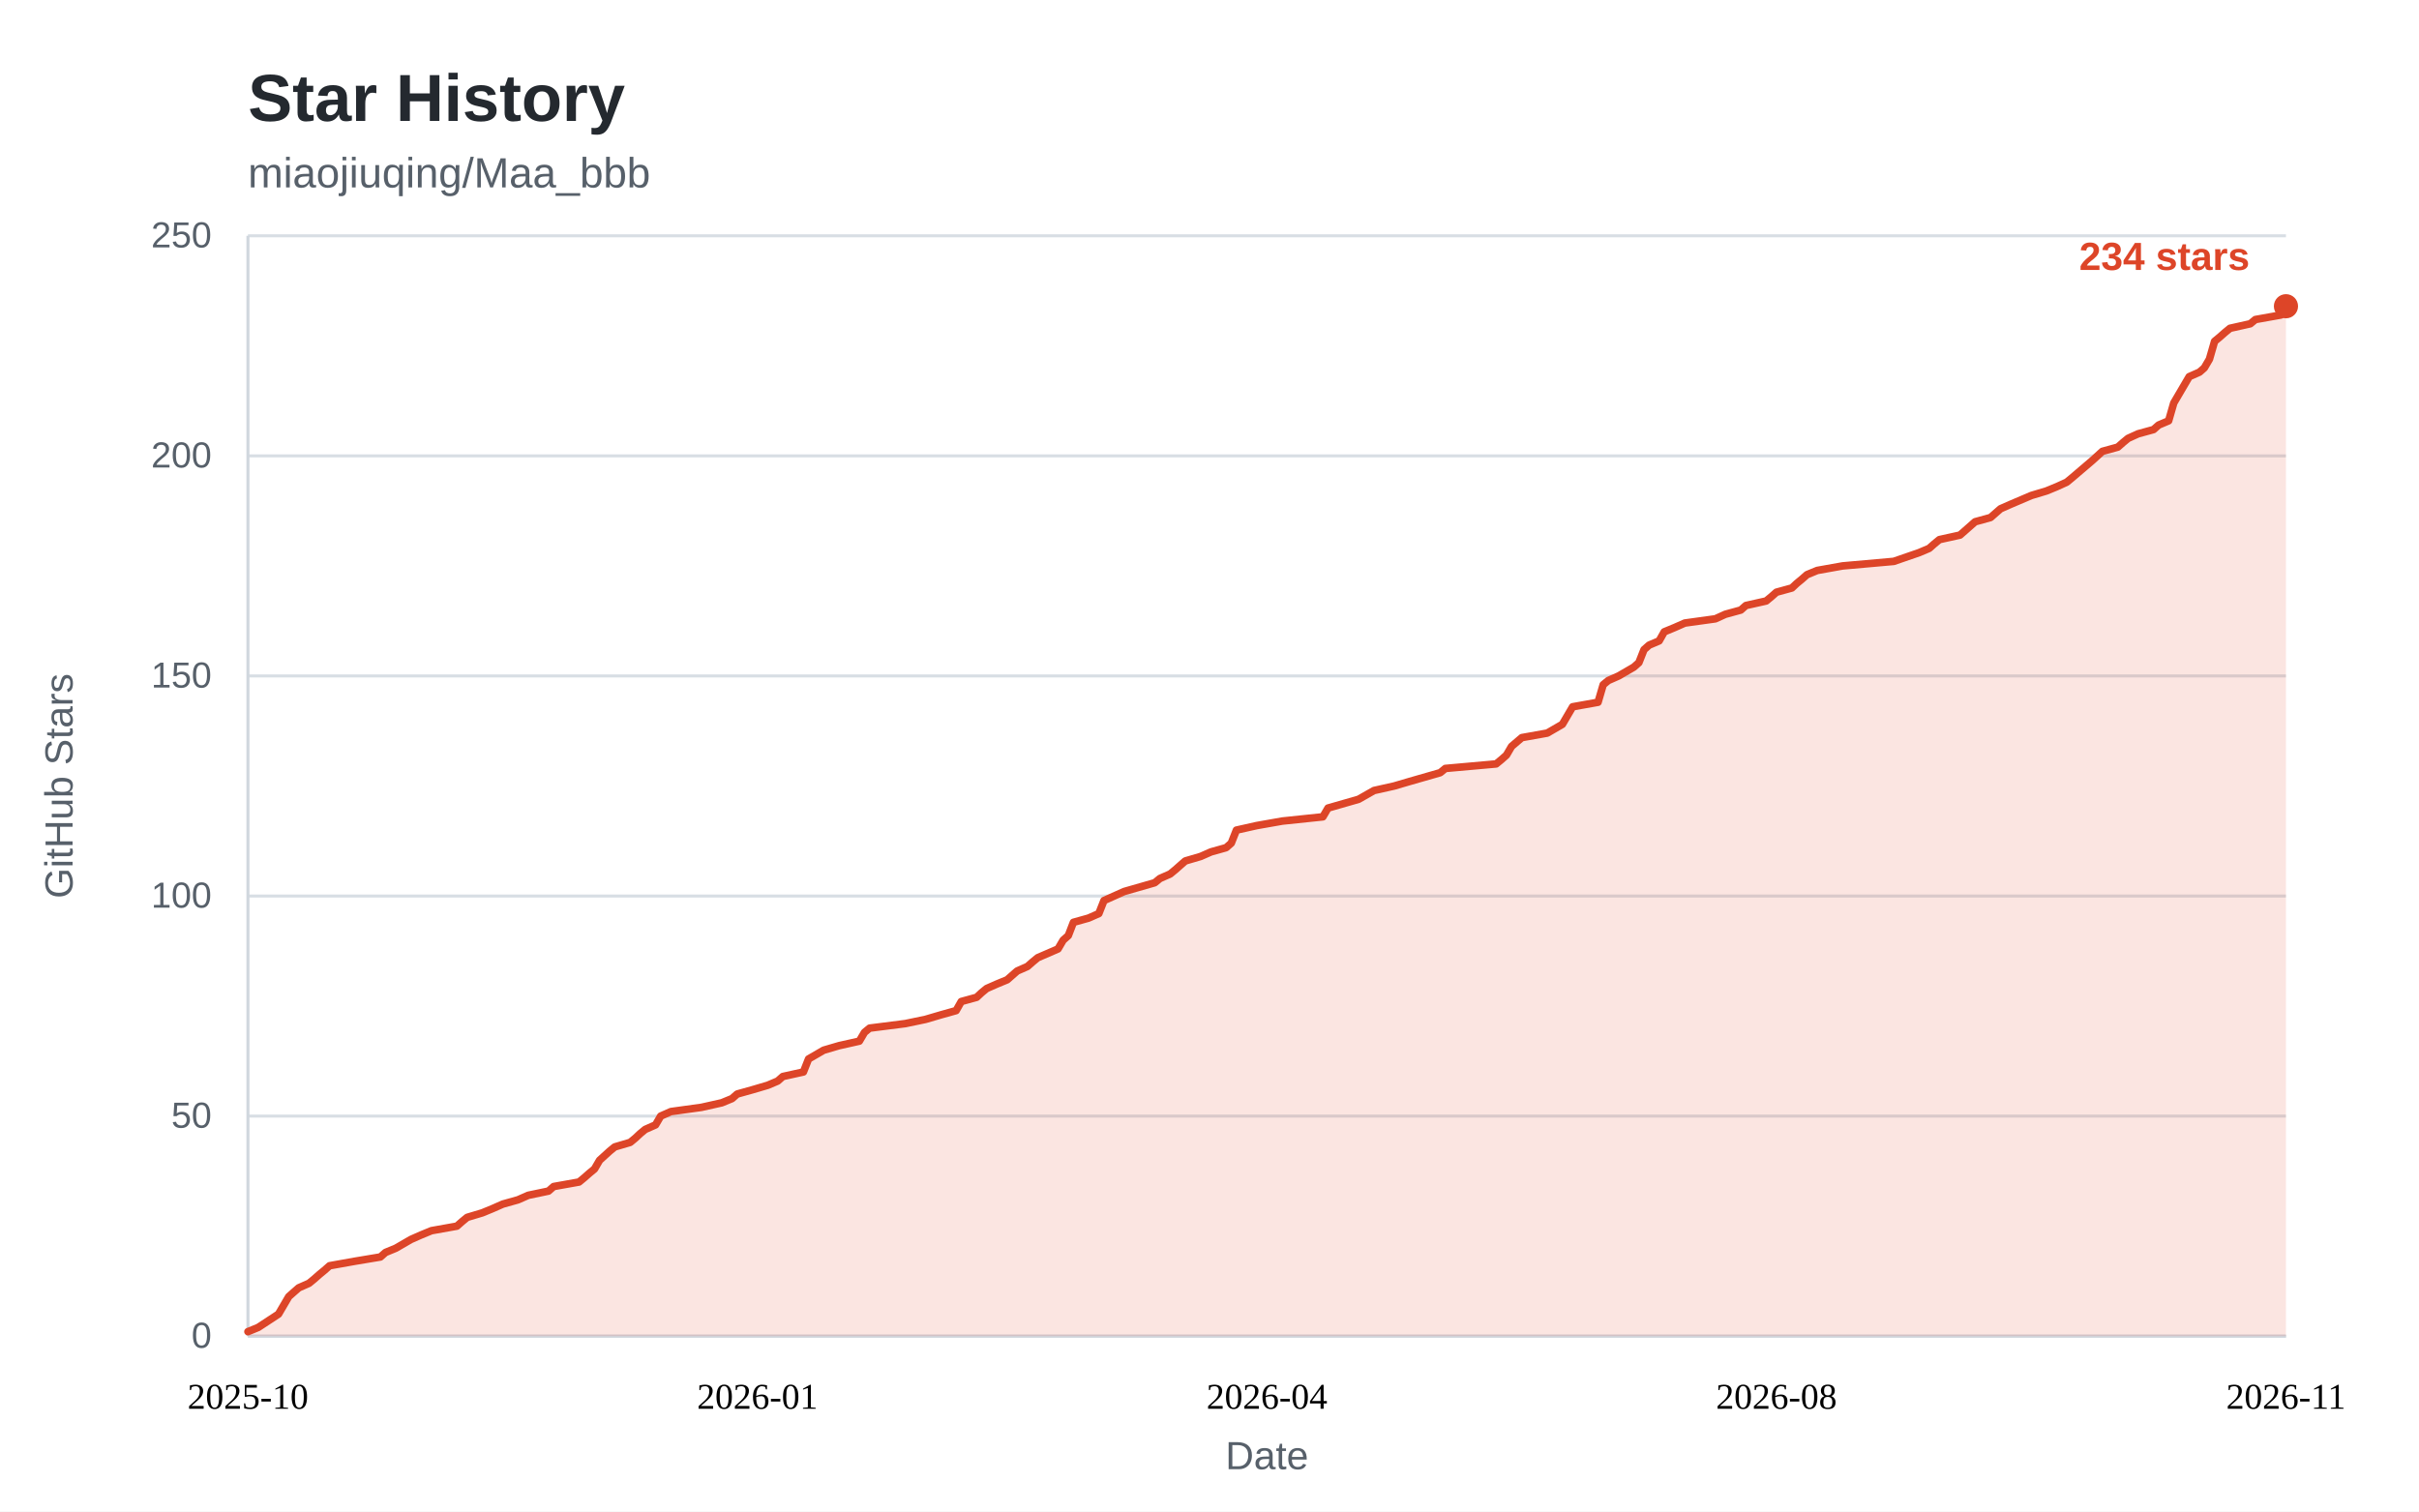
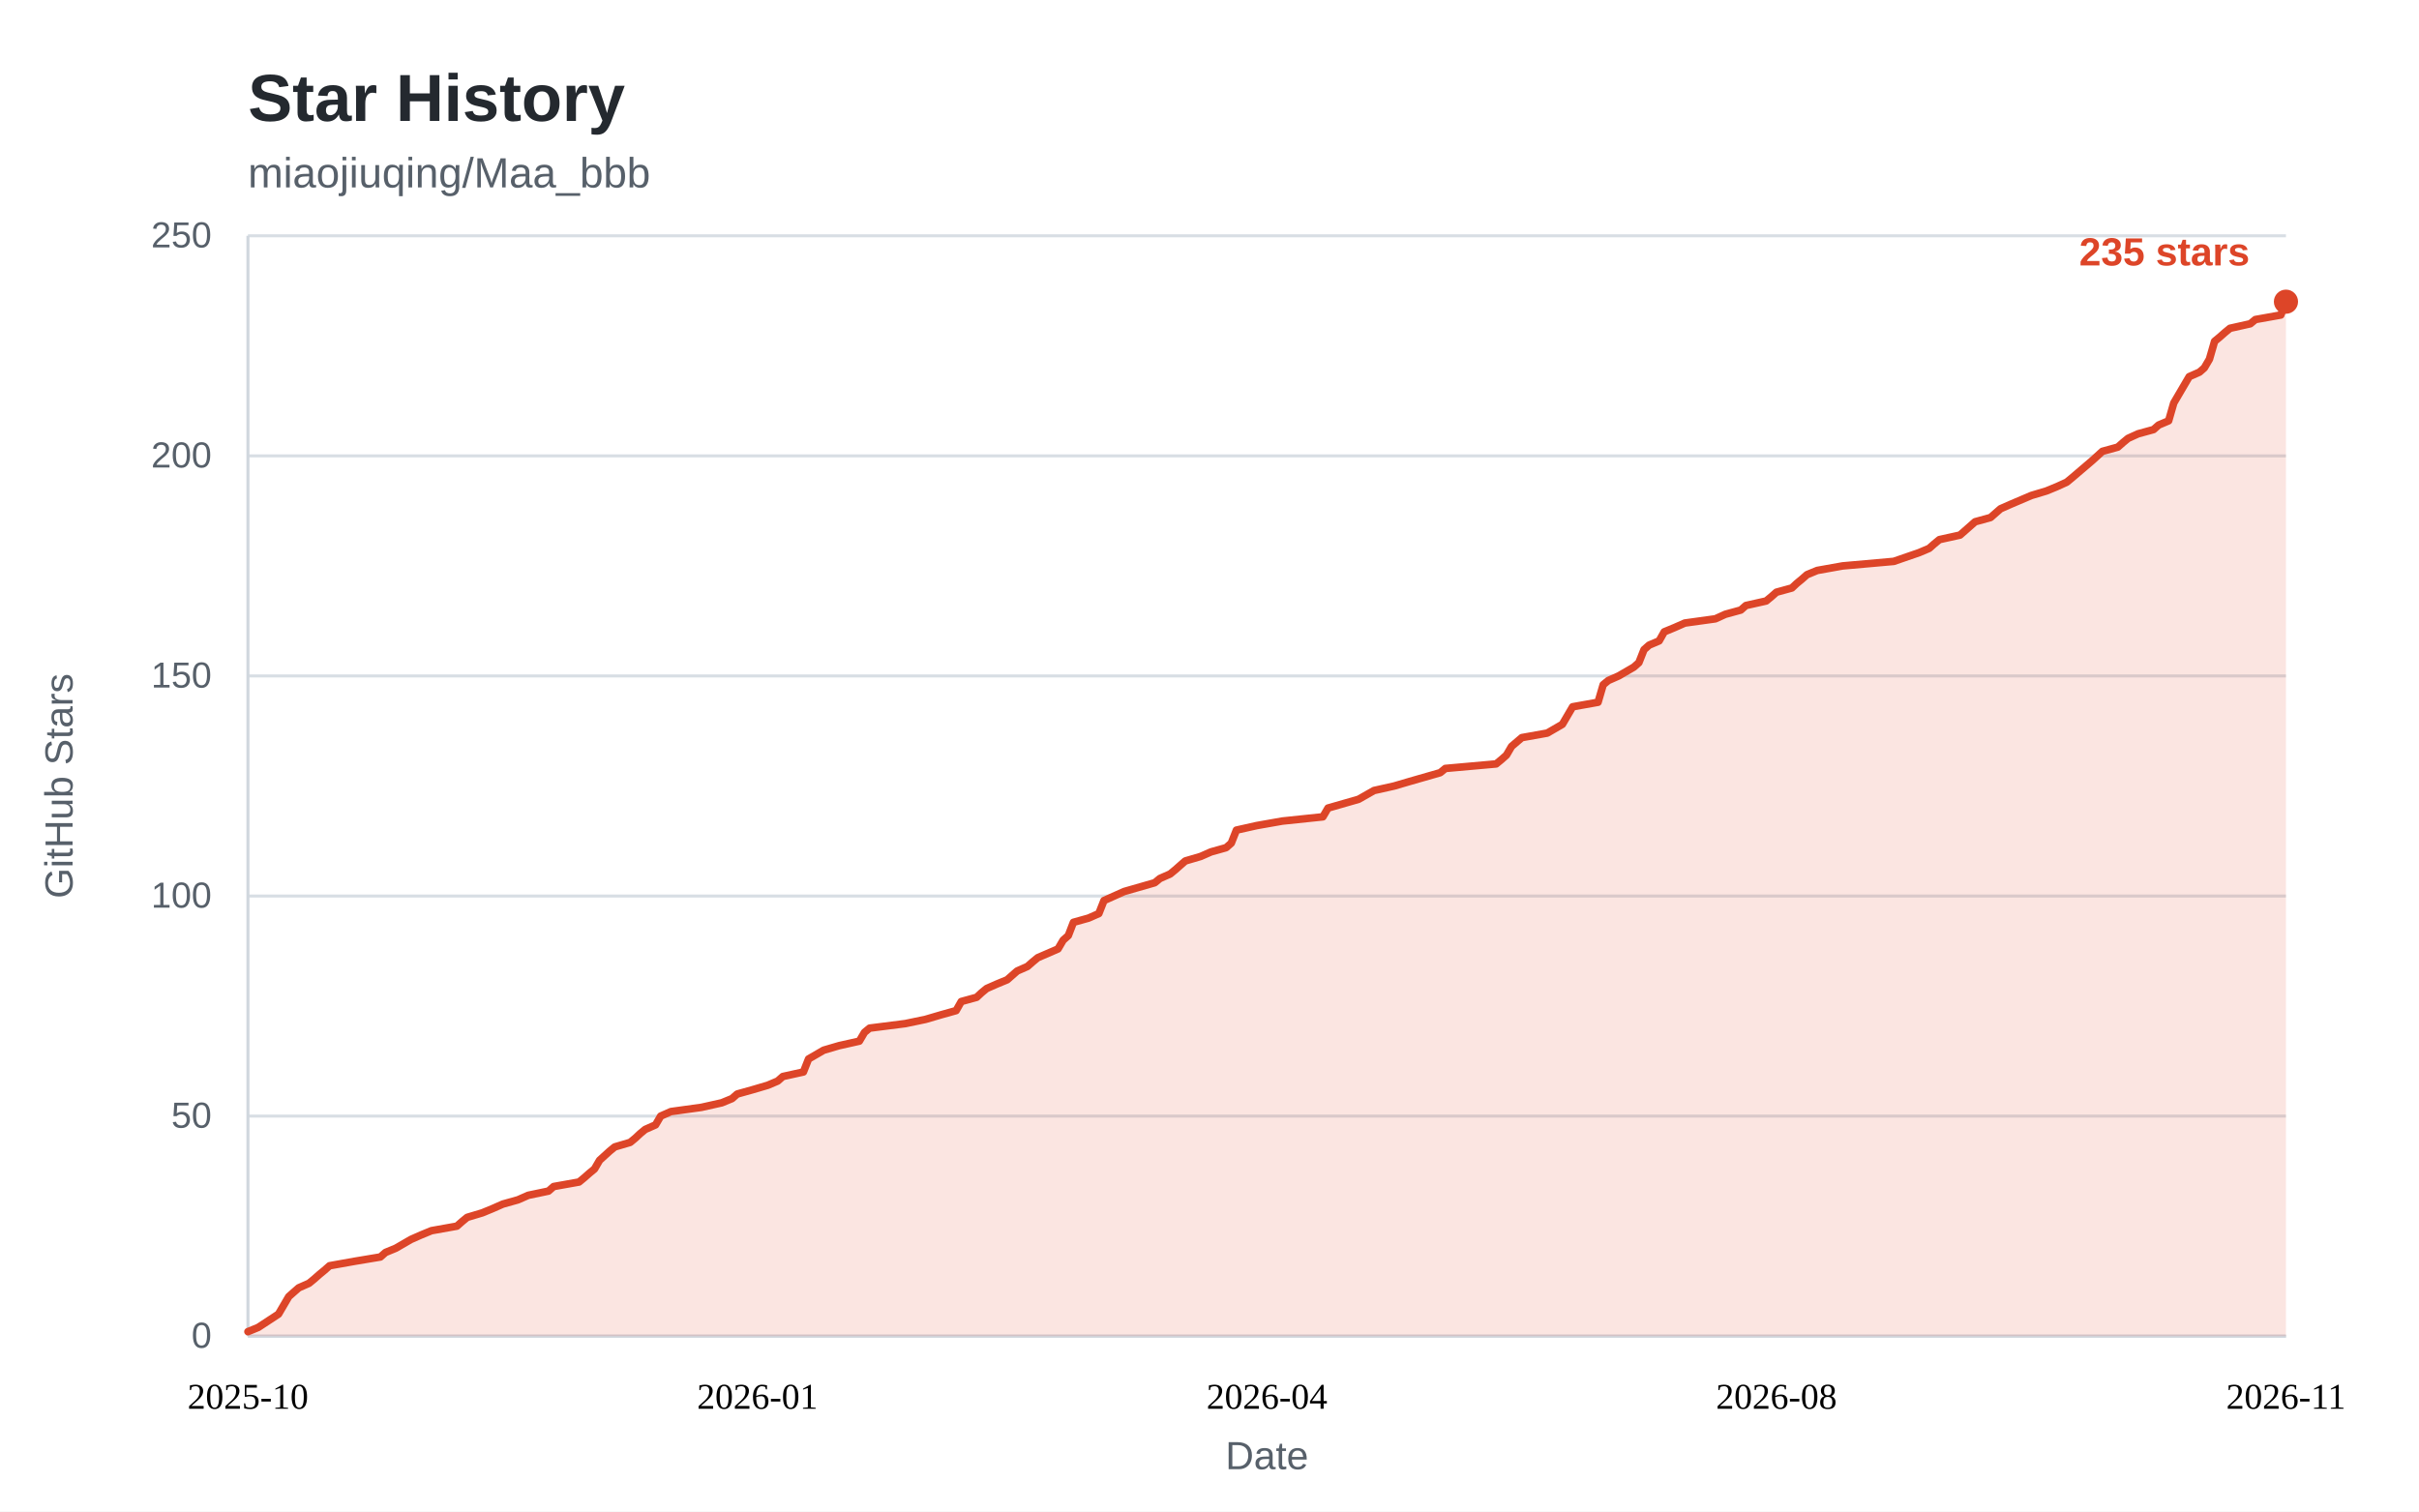
<svg xmlns="http://www.w3.org/2000/svg" width="800" height="500" viewBox="0 0 800 500" role="img" aria-labelledby="star-history-title">
  <style>
    .bg { fill: #ffffff; }
    .panel { fill: #ffffff; }
    .title { fill: #24292f; font: 600 22px "Segoe UI", "Helvetica Neue", Arial, sans-serif; }
    .subtitle { fill: #57606a; font: 400 14px "Segoe UI", "Helvetica Neue", Arial, sans-serif; }
    .tick { fill: #57606a; font: 400 12px "Segoe UI", "Helvetica Neue", Arial, sans-serif; }
    .tick line { stroke: #d8dee4; stroke-width: 1; }
    .axis { stroke: #d0d7de; stroke-width: 1; }
    .axis-label { fill: #57606a; font: 400 13px "Segoe UI", "Helvetica Neue", Arial, sans-serif; }
    .area { fill: rgba(221, 69, 40, 0.14); }
    .line { fill: none; stroke: #dd4528; stroke-width: 2.5; stroke-linejoin: round; stroke-linecap: round; }
    .dot { fill: #dd4528; }
    .value { fill: #dd4528; font: 600 13px "Segoe UI", "Helvetica Neue", Arial, sans-serif; }
    .badge { fill: #dd4528; }
    .badge-text { fill: #ffffff; font: 600 13px "Segoe UI", "Helvetica Neue", Arial, sans-serif; }
    @media (prefers-color-scheme: dark) {
      .bg, .panel { fill: #0d1117; }
      .title { fill: #e6edf3; }
      .subtitle, .tick, .axis-label { fill: #8b949e; }
      .tick line { stroke: #21262d; }
      .axis { stroke: #30363d; }
      .area { fill: rgba(255, 123, 90, 0.15); }
      .line { stroke: #ff7b5a; }
      .dot { fill: #ff7b5a; }
      .value { fill: #ff7b5a; }
      .badge { fill: #ff7b5a; }
      .badge-text { fill: #0d1117; }
    }
  </style>
  <rect class="bg" x="0" y="0" width="800" height="500" />
  <text class="title" x="82" y="40">Star History</text>
  <text class="subtitle" x="82" y="62">miaojiuqing/Maa_bbb</text>
  <g class="ticks">
    <g class="tick">
      <line x1="82" y1="442.0" x2="756.0" y2="442.0" />
      <text x="70" y="442.0" dy="0.32em" text-anchor="end">0</text>
    </g>
    <g class="tick">
      <line x1="82" y1="369.2" x2="756.0" y2="369.2" />
      <text x="70" y="369.2" dy="0.32em" text-anchor="end">50</text>
    </g>
    <g class="tick">
      <line x1="82" y1="296.4" x2="756.0" y2="296.4" />
      <text x="70" y="296.4" dy="0.32em" text-anchor="end">100</text>
    </g>
    <g class="tick">
      <line x1="82" y1="223.6" x2="756.0" y2="223.6" />
      <text x="70" y="223.6" dy="0.32em" text-anchor="end">150</text>
    </g>
    <g class="tick">
      <line x1="82" y1="150.8" x2="756.0" y2="150.8" />
      <text x="70" y="150.8" dy="0.32em" text-anchor="end">200</text>
    </g>
    <g class="tick">
      <line x1="82" y1="78.0" x2="756.0" y2="78.0" />
      <text x="70" y="78.0" dy="0.32em" text-anchor="end">250</text>
    </g>
  </g>
  <line class="axis" x1="82" y1="442.0" x2="756.0" y2="442.0" />
  <line class="axis" x1="82" y1="78" x2="82" y2="442.0" />
-   <path class="area" d="M82.0 440.5 L85.4 439.1 L92.1 434.7 L95.5 428.9 L97.2 427.4 L98.8 426.0 L102.2 424.5 L103.9 423.1 L105.6 421.6 L107.3 420.2 L109.0 418.7 L117.4 417.2 L125.8 415.8 L127.5 414.3 L130.9 412.9 L135.9 410.0 L139.3 408.5 L142.7 407.1 L151.1 405.6 L152.8 404.1 L154.5 402.7 L159.5 401.2 L162.9 399.8 L166.3 398.3 L171.3 396.9 L174.7 395.4 L181.4 394.0 L183.1 392.5 L191.5 391.0 L193.2 389.6 L194.9 388.1 L196.6 386.7 L198.3 383.8 L201.6 380.8 L203.3 379.4 L208.4 377.9 L210.1 376.5 L211.7 375.0 L213.4 373.6 L216.8 372.1 L218.5 369.2 L221.9 367.7 L232.0 366.3 L238.7 364.8 L242.1 363.4 L243.8 361.9 L248.8 360.5 L253.9 359.0 L257.2 357.6 L258.9 356.1 L265.7 354.6 L267.4 350.3 L272.4 347.4 L277.5 345.9 L284.2 344.4 L285.9 341.5 L287.6 340.1 L299.4 338.6 L306.1 337.2 L311.2 335.7 L316.2 334.3 L317.9 331.3 L323.0 329.9 L324.6 328.4 L326.3 327.0 L329.7 325.5 L333.1 324.1 L334.8 322.6 L336.4 321.2 L339.8 319.7 L341.5 318.2 L343.2 316.8 L349.9 313.9 L351.6 311.0 L353.3 309.5 L355.0 305.1 L360.0 303.7 L363.4 302.2 L365.1 297.9 L371.8 294.9 L381.9 292.0 L383.6 290.6 L387.0 289.1 L388.7 287.7 L390.4 286.2 L392.0 284.8 L397.1 283.3 L400.5 281.8 L405.5 280.4 L407.2 278.9 L408.9 274.6 L415.6 273.1 L424.1 271.6 L437.5 270.2 L439.2 267.3 L449.3 264.4 L454.4 261.5 L461.1 260.0 L466.2 258.5 L476.3 255.6 L478.0 254.2 L494.8 252.7 L496.5 251.3 L498.2 249.8 L499.9 246.9 L503.3 244.0 L511.7 242.5 L516.7 239.6 L518.4 236.7 L520.1 233.8 L528.5 232.3 L530.2 226.5 L531.9 225.1 L535.3 223.6 L540.3 220.7 L542.0 219.2 L543.7 214.9 L545.4 213.4 L548.7 212.0 L550.4 209.0 L553.8 207.6 L557.2 206.1 L567.3 204.7 L570.6 203.2 L575.7 201.8 L577.4 200.3 L584.1 198.8 L585.8 197.4 L587.5 195.9 L592.6 194.5 L594.2 193.0 L595.9 191.6 L597.6 190.1 L601.0 188.7 L609.4 187.2 L626.3 185.7 L634.7 182.8 L638.0 181.4 L639.7 179.9 L641.4 178.5 L648.2 177.0 L649.8 175.6 L651.5 174.1 L653.2 172.6 L658.3 171.2 L661.6 168.3 L665.0 166.8 L671.8 163.9 L676.8 162.4 L680.2 161.0 L683.5 159.5 L685.2 158.1 L692.0 152.3 L695.3 149.3 L700.4 147.9 L702.1 146.4 L703.8 145.0 L707.1 143.5 L712.2 142.1 L713.9 140.6 L717.2 139.2 L718.9 133.3 L720.6 130.4 L722.3 127.5 L724.0 124.6 L727.4 123.1 L729.0 121.7 L730.7 118.8 L732.4 112.9 L734.1 111.5 L735.8 110.0 L737.5 108.6 L744.2 107.1 L745.9 105.7 L754.3 104.2 L756.0 101.3 L756.0 442.0 L82 442.0 Z" />
-   <path class="line" d="M82.0 440.5 L85.4 439.1 L92.1 434.7 L95.5 428.9 L97.2 427.4 L98.8 426.0 L102.2 424.5 L103.9 423.1 L105.6 421.6 L107.3 420.2 L109.0 418.7 L117.4 417.2 L125.8 415.8 L127.5 414.3 L130.9 412.9 L135.9 410.0 L139.3 408.5 L142.7 407.1 L151.1 405.6 L152.8 404.1 L154.5 402.7 L159.5 401.2 L162.9 399.8 L166.3 398.3 L171.3 396.9 L174.7 395.4 L181.4 394.0 L183.1 392.5 L191.5 391.0 L193.2 389.6 L194.9 388.1 L196.6 386.7 L198.3 383.8 L201.6 380.8 L203.3 379.4 L208.4 377.9 L210.1 376.5 L211.7 375.0 L213.4 373.6 L216.8 372.1 L218.5 369.2 L221.9 367.7 L232.0 366.3 L238.7 364.8 L242.1 363.4 L243.8 361.9 L248.8 360.5 L253.9 359.0 L257.2 357.6 L258.9 356.1 L265.7 354.6 L267.4 350.3 L272.4 347.4 L277.5 345.9 L284.2 344.4 L285.9 341.5 L287.6 340.1 L299.4 338.6 L306.1 337.2 L311.2 335.7 L316.2 334.3 L317.9 331.3 L323.0 329.9 L324.6 328.4 L326.3 327.0 L329.7 325.5 L333.1 324.1 L334.8 322.6 L336.4 321.2 L339.8 319.7 L341.5 318.2 L343.2 316.8 L349.9 313.9 L351.6 311.0 L353.3 309.5 L355.0 305.1 L360.0 303.7 L363.4 302.2 L365.1 297.9 L371.8 294.9 L381.9 292.0 L383.6 290.6 L387.0 289.1 L388.7 287.7 L390.4 286.2 L392.0 284.8 L397.1 283.3 L400.5 281.8 L405.5 280.4 L407.2 278.9 L408.9 274.6 L415.6 273.1 L424.1 271.6 L437.5 270.2 L439.2 267.3 L449.3 264.4 L454.4 261.5 L461.1 260.0 L466.2 258.5 L476.3 255.6 L478.0 254.2 L494.8 252.7 L496.5 251.3 L498.2 249.8 L499.9 246.9 L503.3 244.0 L511.7 242.5 L516.7 239.6 L518.4 236.7 L520.1 233.8 L528.5 232.3 L530.2 226.5 L531.9 225.1 L535.3 223.6 L540.3 220.7 L542.0 219.2 L543.7 214.9 L545.4 213.4 L548.7 212.0 L550.4 209.0 L553.8 207.6 L557.2 206.1 L567.3 204.7 L570.6 203.2 L575.7 201.8 L577.4 200.3 L584.1 198.8 L585.8 197.4 L587.5 195.9 L592.6 194.5 L594.2 193.0 L595.9 191.6 L597.6 190.1 L601.0 188.7 L609.4 187.2 L626.3 185.7 L634.7 182.8 L638.0 181.4 L639.7 179.9 L641.4 178.5 L648.2 177.0 L649.8 175.6 L651.5 174.1 L653.2 172.6 L658.3 171.2 L661.6 168.3 L665.0 166.8 L671.8 163.9 L676.8 162.4 L680.2 161.0 L683.5 159.5 L685.2 158.1 L692.0 152.3 L695.3 149.3 L700.4 147.9 L702.1 146.4 L703.8 145.0 L707.1 143.5 L712.2 142.1 L713.9 140.6 L717.2 139.2 L718.9 133.3 L720.6 130.4 L722.3 127.5 L724.0 124.6 L727.4 123.1 L729.0 121.7 L730.7 118.8 L732.4 112.9 L734.1 111.5 L735.8 110.0 L737.5 108.6 L744.2 107.1 L745.9 105.7 L754.3 104.2 L756.0 101.3" />
+   <path class="area" d="M82.0 440.5 L85.4 439.1 L92.1 434.7 L95.5 428.9 L97.2 427.4 L98.8 426.0 L102.2 424.5 L103.9 423.1 L105.6 421.6 L107.3 420.2 L109.0 418.7 L117.4 417.2 L125.8 415.8 L127.5 414.3 L130.9 412.9 L135.9 410.0 L139.3 408.5 L142.7 407.1 L151.1 405.6 L152.8 404.1 L154.5 402.7 L159.5 401.2 L162.9 399.8 L166.3 398.3 L171.3 396.9 L174.7 395.4 L181.4 394.0 L183.1 392.5 L191.5 391.0 L193.2 389.6 L194.9 388.1 L196.6 386.7 L198.3 383.8 L201.6 380.8 L203.3 379.4 L208.4 377.9 L210.1 376.5 L211.7 375.0 L213.4 373.6 L216.8 372.1 L218.5 369.2 L221.9 367.7 L232.0 366.3 L238.7 364.8 L242.1 363.4 L243.8 361.9 L248.8 360.5 L253.9 359.0 L257.2 357.6 L258.9 356.1 L265.7 354.6 L267.4 350.3 L272.4 347.4 L277.5 345.9 L284.2 344.4 L285.9 341.5 L287.6 340.1 L299.4 338.6 L306.1 337.2 L311.2 335.7 L316.2 334.3 L317.9 331.3 L323.0 329.9 L324.6 328.4 L326.3 327.0 L329.7 325.5 L333.1 324.1 L334.8 322.6 L336.4 321.2 L339.8 319.7 L341.5 318.2 L343.2 316.8 L349.9 313.9 L351.6 311.0 L353.3 309.5 L355.0 305.1 L360.0 303.7 L363.4 302.2 L365.1 297.9 L371.8 294.9 L381.9 292.0 L383.6 290.6 L387.0 289.1 L388.7 287.7 L390.4 286.2 L392.0 284.8 L397.1 283.3 L400.5 281.8 L405.5 280.4 L407.2 278.9 L408.9 274.6 L415.6 273.1 L424.1 271.6 L437.5 270.2 L439.2 267.3 L449.3 264.4 L454.4 261.5 L461.1 260.0 L466.2 258.5 L476.3 255.6 L478.0 254.2 L494.8 252.7 L496.5 251.3 L498.2 249.8 L499.9 246.9 L503.3 244.0 L511.7 242.5 L516.7 239.6 L518.4 236.7 L520.1 233.8 L528.5 232.3 L530.2 226.5 L531.9 225.1 L535.3 223.6 L540.3 220.7 L542.0 219.2 L543.7 214.9 L545.4 213.4 L548.7 212.0 L550.4 209.0 L553.8 207.6 L557.2 206.1 L567.3 204.7 L570.6 203.2 L575.7 201.8 L577.4 200.3 L584.1 198.8 L585.8 197.4 L587.5 195.9 L592.6 194.5 L594.2 193.0 L595.9 191.6 L597.6 190.1 L601.0 188.7 L609.4 187.2 L626.3 185.7 L634.7 182.8 L638.0 181.4 L639.7 179.9 L641.4 178.5 L648.2 177.0 L649.8 175.6 L651.5 174.1 L653.2 172.6 L658.3 171.2 L661.6 168.3 L665.0 166.8 L671.8 163.9 L676.8 162.4 L680.2 161.0 L683.5 159.5 L685.2 158.1 L692.0 152.3 L695.3 149.3 L700.4 147.9 L702.1 146.4 L703.8 145.0 L707.1 143.5 L712.2 142.1 L713.9 140.6 L717.2 139.2 L718.9 133.3 L720.6 130.4 L722.3 127.5 L724.0 124.6 L727.4 123.1 L729.0 121.7 L730.7 118.8 L732.4 112.9 L734.1 111.5 L735.8 110.0 L737.5 108.6 L744.2 107.1 L745.9 105.7 L754.3 104.2 L756.0 99.8 L756.0 442.0 L82 442.0 Z" />
+   <path class="line" d="M82.0 440.5 L85.4 439.1 L92.1 434.7 L95.5 428.9 L97.2 427.4 L98.8 426.0 L102.2 424.5 L103.9 423.1 L105.6 421.6 L107.3 420.2 L109.0 418.7 L117.4 417.2 L125.8 415.8 L127.5 414.3 L130.9 412.9 L135.9 410.0 L139.3 408.5 L142.7 407.1 L151.1 405.6 L152.8 404.1 L154.5 402.7 L159.5 401.2 L162.9 399.8 L166.3 398.3 L171.3 396.9 L174.7 395.4 L181.4 394.0 L183.1 392.5 L191.5 391.0 L193.2 389.6 L194.9 388.1 L196.6 386.7 L198.3 383.8 L201.6 380.8 L203.3 379.4 L208.4 377.9 L210.1 376.5 L211.7 375.0 L213.4 373.6 L216.8 372.1 L218.5 369.2 L221.9 367.7 L232.0 366.3 L238.7 364.8 L242.1 363.4 L243.8 361.9 L248.8 360.5 L253.9 359.0 L257.2 357.6 L258.9 356.1 L265.7 354.6 L267.4 350.3 L272.4 347.4 L277.5 345.9 L284.2 344.4 L285.9 341.5 L287.6 340.1 L299.4 338.6 L306.1 337.2 L311.2 335.7 L316.2 334.3 L317.9 331.3 L323.0 329.9 L324.6 328.4 L326.3 327.0 L329.7 325.5 L333.1 324.1 L334.8 322.6 L336.4 321.2 L339.8 319.7 L341.5 318.2 L343.2 316.8 L349.9 313.9 L351.6 311.0 L353.3 309.5 L355.0 305.1 L360.0 303.7 L363.4 302.2 L365.1 297.9 L371.8 294.9 L381.9 292.0 L383.6 290.6 L387.0 289.1 L388.7 287.7 L390.4 286.2 L392.0 284.8 L397.1 283.3 L400.5 281.8 L405.5 280.4 L407.2 278.9 L408.9 274.6 L415.6 273.1 L424.1 271.6 L437.5 270.2 L439.2 267.3 L449.3 264.4 L454.4 261.5 L461.1 260.0 L466.2 258.5 L476.3 255.6 L478.0 254.2 L494.8 252.7 L496.5 251.3 L498.2 249.8 L499.9 246.9 L503.3 244.0 L511.7 242.5 L516.7 239.6 L518.4 236.7 L520.1 233.8 L528.5 232.3 L530.2 226.5 L531.9 225.1 L535.3 223.6 L540.3 220.7 L542.0 219.2 L543.7 214.9 L545.4 213.4 L548.7 212.0 L550.4 209.0 L553.8 207.6 L557.2 206.1 L567.3 204.7 L570.6 203.2 L575.7 201.8 L577.4 200.3 L584.1 198.8 L585.8 197.4 L587.5 195.9 L592.6 194.5 L594.2 193.0 L595.9 191.6 L597.6 190.1 L601.0 188.7 L609.4 187.2 L626.3 185.7 L634.7 182.8 L638.0 181.4 L639.7 179.9 L641.4 178.5 L648.2 177.0 L649.8 175.6 L651.5 174.1 L653.2 172.6 L658.3 171.2 L661.6 168.3 L665.0 166.8 L671.8 163.9 L676.8 162.4 L680.2 161.0 L683.5 159.5 L685.2 158.1 L692.0 152.3 L695.3 149.3 L700.4 147.9 L702.1 146.4 L703.8 145.0 L707.1 143.5 L712.2 142.1 L713.9 140.6 L717.2 139.2 L718.9 133.3 L720.6 130.4 L722.3 127.5 L724.0 124.6 L727.4 123.1 L729.0 121.7 L730.7 118.8 L732.4 112.9 L734.1 111.5 L735.8 110.0 L737.5 108.6 L744.2 107.1 L745.9 105.7 L754.3 104.2 L756.0 99.8" />
  <g class="xaxis" text-anchor="middle">
    <text x="82.0" y="466.0" text-anchor="middle">2025-10</text>
    <text x="250.5" y="466.0" text-anchor="middle">2026-01</text>
    <text x="419.0" y="466.0" text-anchor="middle">2026-04</text>
    <text x="587.5" y="466.0" text-anchor="middle">2026-08</text>
    <text x="756.0" y="466.0" text-anchor="middle">2026-11</text>
  </g>
-   <circle class="dot" cx="756.0" cy="101.3" r="4" />
-   <text class="value" x="744.0" y="89.3" text-anchor="end">234 stars</text>
+   <circle class="dot" cx="756.0" cy="99.8" r="4" />
+   <text class="value" x="744.0" y="87.8" text-anchor="end">235 stars</text>
  <text class="axis-label" x="419.0" y="486" text-anchor="middle">Date</text>
  <text class="axis-label" transform="rotate(-90)" x="-260" y="24" text-anchor="middle">GitHub Stars</text>
</svg>
